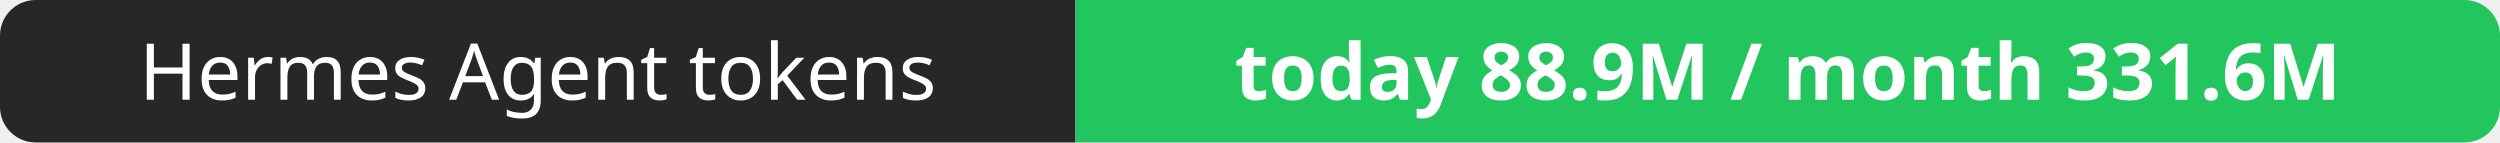
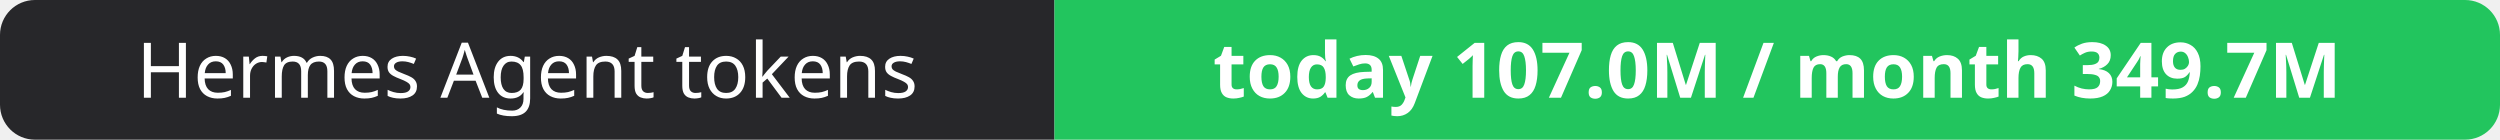
- <svg xmlns="http://www.w3.org/2000/svg" width="351" height="20" role="img" aria-label="Hermes Agent tokens: today 88.9M / month 331.6M">
+ <svg xmlns="http://www.w3.org/2000/svg" width="358" height="20" role="img" aria-label="Hermes Agent tokens: today 107.0M / month 349.7M">
  <clipPath id="r">
-     <rect width="351" height="20" rx="5" fill="#fff" />
+     <rect width="358" height="20" rx="5" fill="#fff" />
  </clipPath>
  <g clip-path="url(#r)">
    <rect width="151" height="20" fill="#27272a" />
-     <rect x="151" width="200" height="20" fill="#22c55e" />
+     <rect x="151" width="207" height="20" fill="#22c55e" />
  </g>
  <g fill="#fff" text-anchor="middle" font-family="Verdana,Geneva,sans-serif" font-size="11">
    <text x="75.5" y="14">Hermes Agent tokens</text>
-     <text x="251.0" y="14" font-weight="700">today 88.9M / month 331.6M</text>
+     <text x="254.5" y="14" font-weight="700">today 107.0M / month 349.7M</text>
  </g>
</svg>
